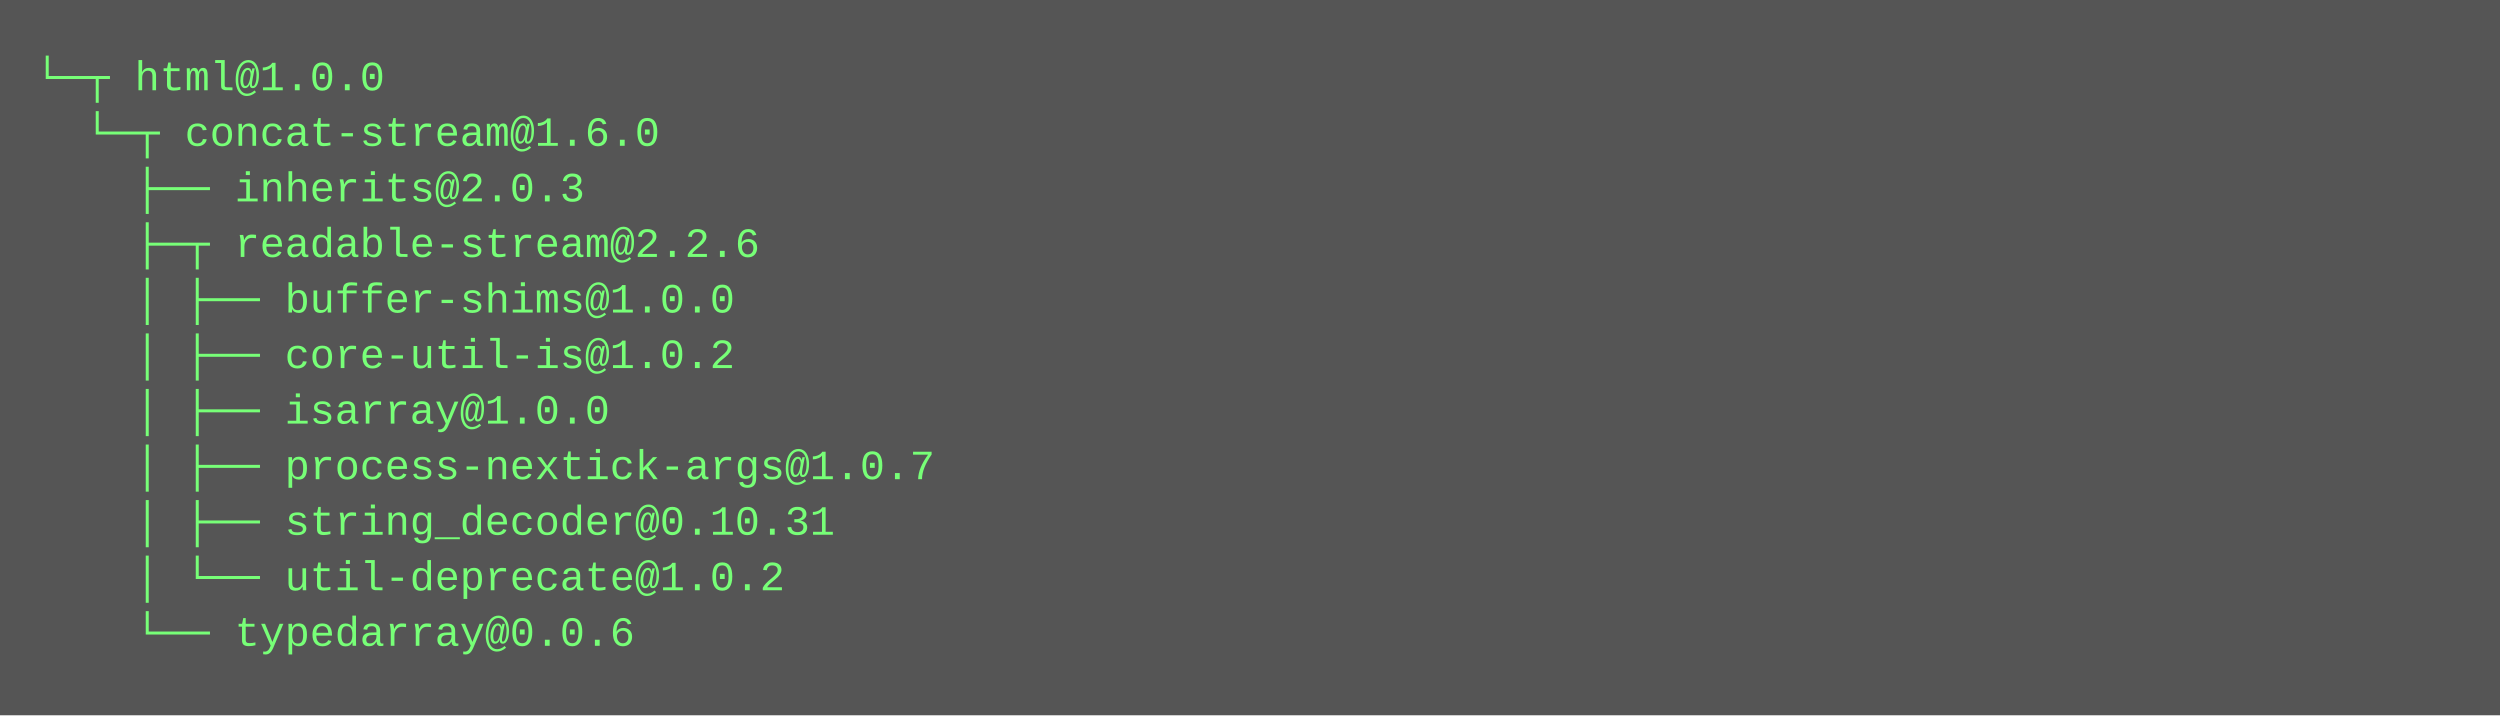
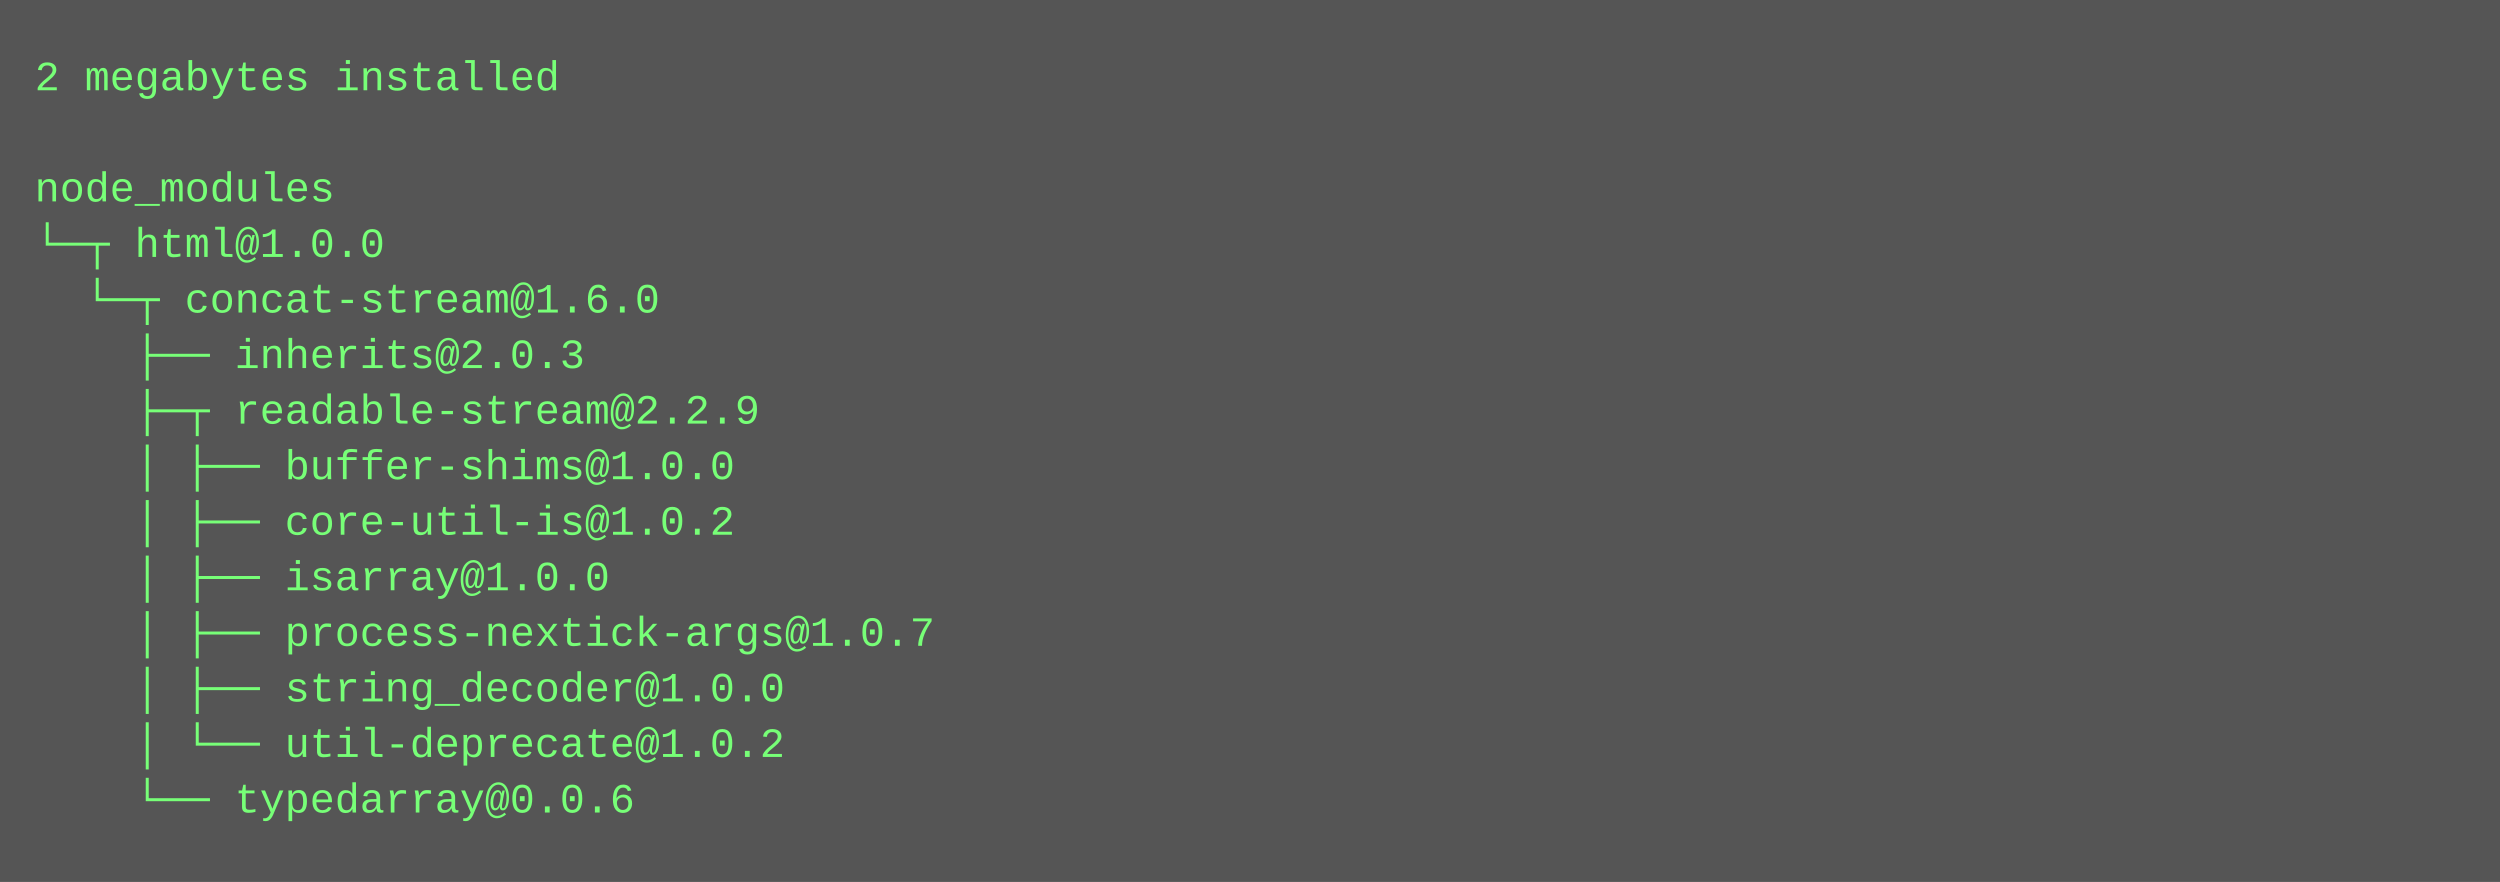
- <svg xmlns="http://www.w3.org/2000/svg" height="206" width="720">
-   <rect height="206" fill="#555" width="720" />
+ <svg xmlns="http://www.w3.org/2000/svg" height="254" width="720">
+   <rect height="254" fill="#555" width="720" />
  <text fill="#7f7" font-family="Courier New" font-size="12" xml:space="preserve">
-     <tspan x="10" y="26">└─┬ html@1.0.0 </tspan>
-     <tspan x="10" y="42">  └─┬ concat-stream@1.6.0 </tspan>
-     <tspan x="10" y="58">    ├── inherits@2.0.3 </tspan>
-     <tspan x="10" y="74">    ├─┬ readable-stream@2.2.6 </tspan>
-     <tspan x="10" y="90">    │ ├── buffer-shims@1.0.0 </tspan>
-     <tspan x="10" y="106">    │ ├── core-util-is@1.0.2 </tspan>
-     <tspan x="10" y="122">    │ ├── isarray@1.0.0 </tspan>
-     <tspan x="10" y="138">    │ ├── process-nextick-args@1.0.7 </tspan>
-     <tspan x="10" y="154">    │ ├── string_decoder@0.10.31 </tspan>
-     <tspan x="10" y="170">    │ └── util-deprecate@1.0.2 </tspan>
-     <tspan x="10" y="186">    └── typedarray@0.0.6</tspan>
+     <tspan x="10" y="26">2 megabytes installed</tspan>
+     <tspan x="10" y="42" />
+     <tspan x="10" y="58">node_modules</tspan>
+     <tspan x="10" y="74">└─┬ html@1.0.0 </tspan>
+     <tspan x="10" y="90">  └─┬ concat-stream@1.6.0 </tspan>
+     <tspan x="10" y="106">    ├── inherits@2.0.3 </tspan>
+     <tspan x="10" y="122">    ├─┬ readable-stream@2.2.9 </tspan>
+     <tspan x="10" y="138">    │ ├── buffer-shims@1.0.0 </tspan>
+     <tspan x="10" y="154">    │ ├── core-util-is@1.0.2 </tspan>
+     <tspan x="10" y="170">    │ ├── isarray@1.0.0 </tspan>
+     <tspan x="10" y="186">    │ ├── process-nextick-args@1.0.7 </tspan>
+     <tspan x="10" y="202">    │ ├── string_decoder@1.0.0 </tspan>
+     <tspan x="10" y="218">    │ └── util-deprecate@1.0.2 </tspan>
+     <tspan x="10" y="234">    └── typedarray@0.0.6</tspan>
  </text>
</svg>
